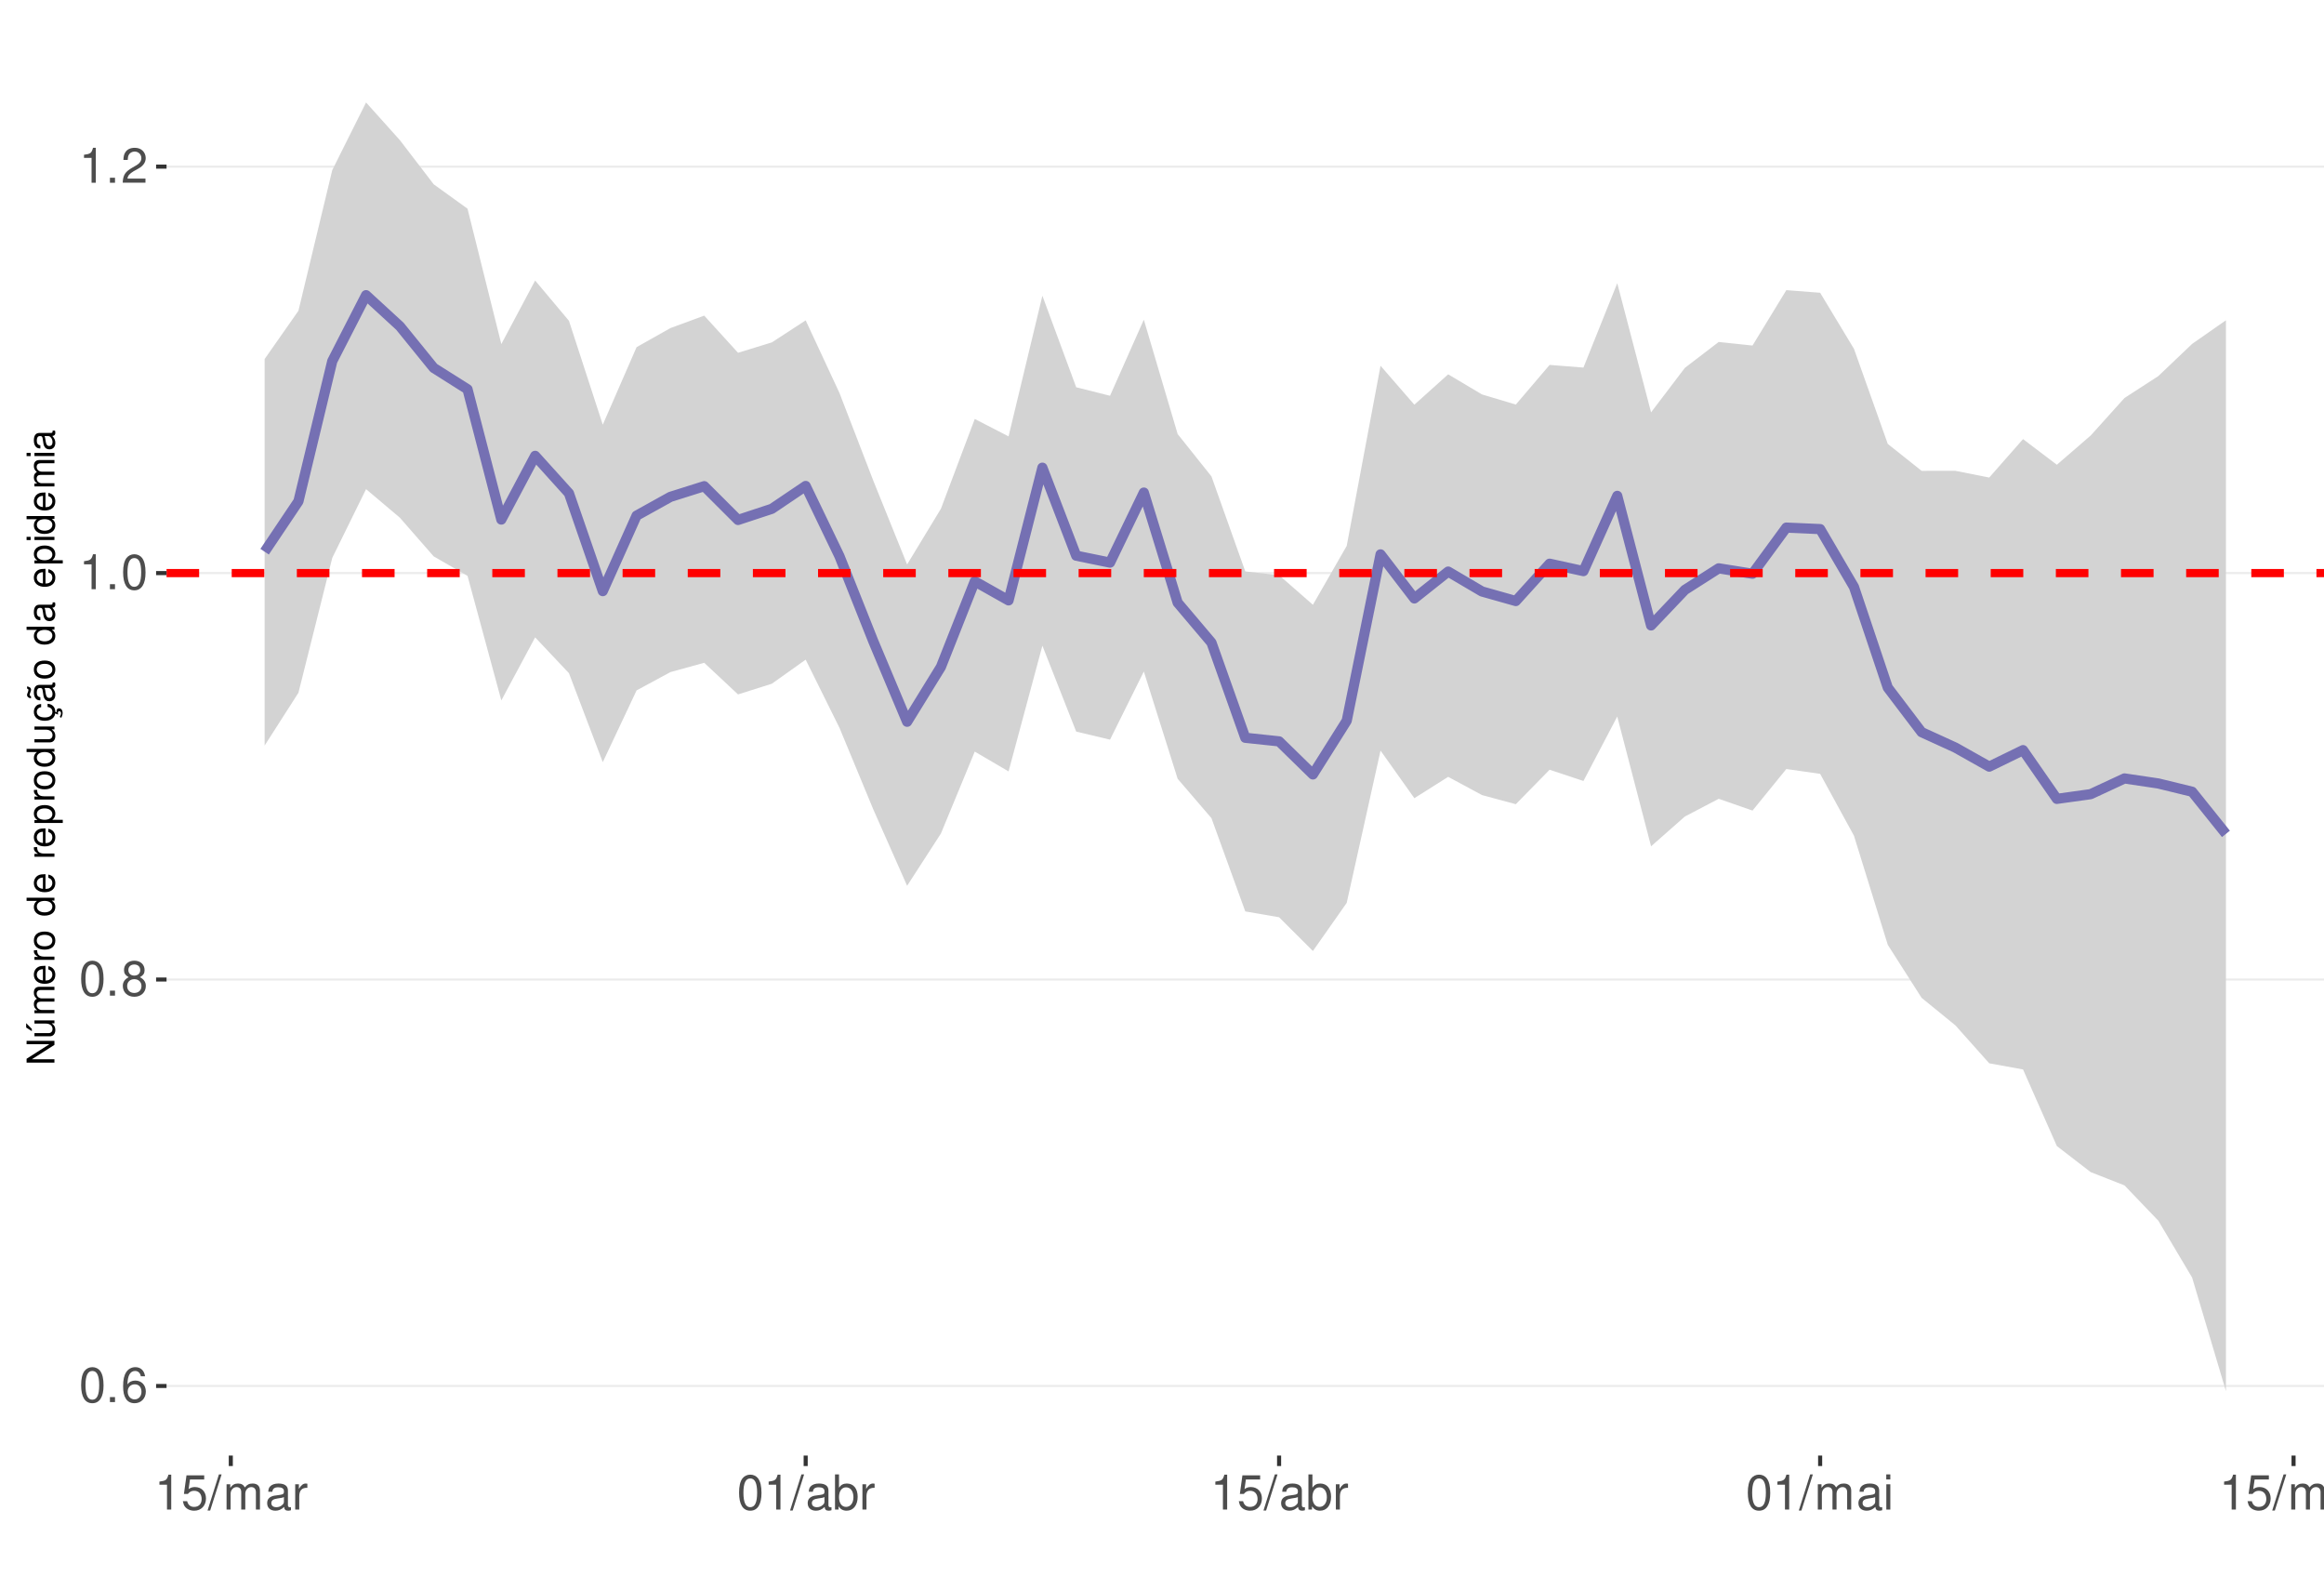
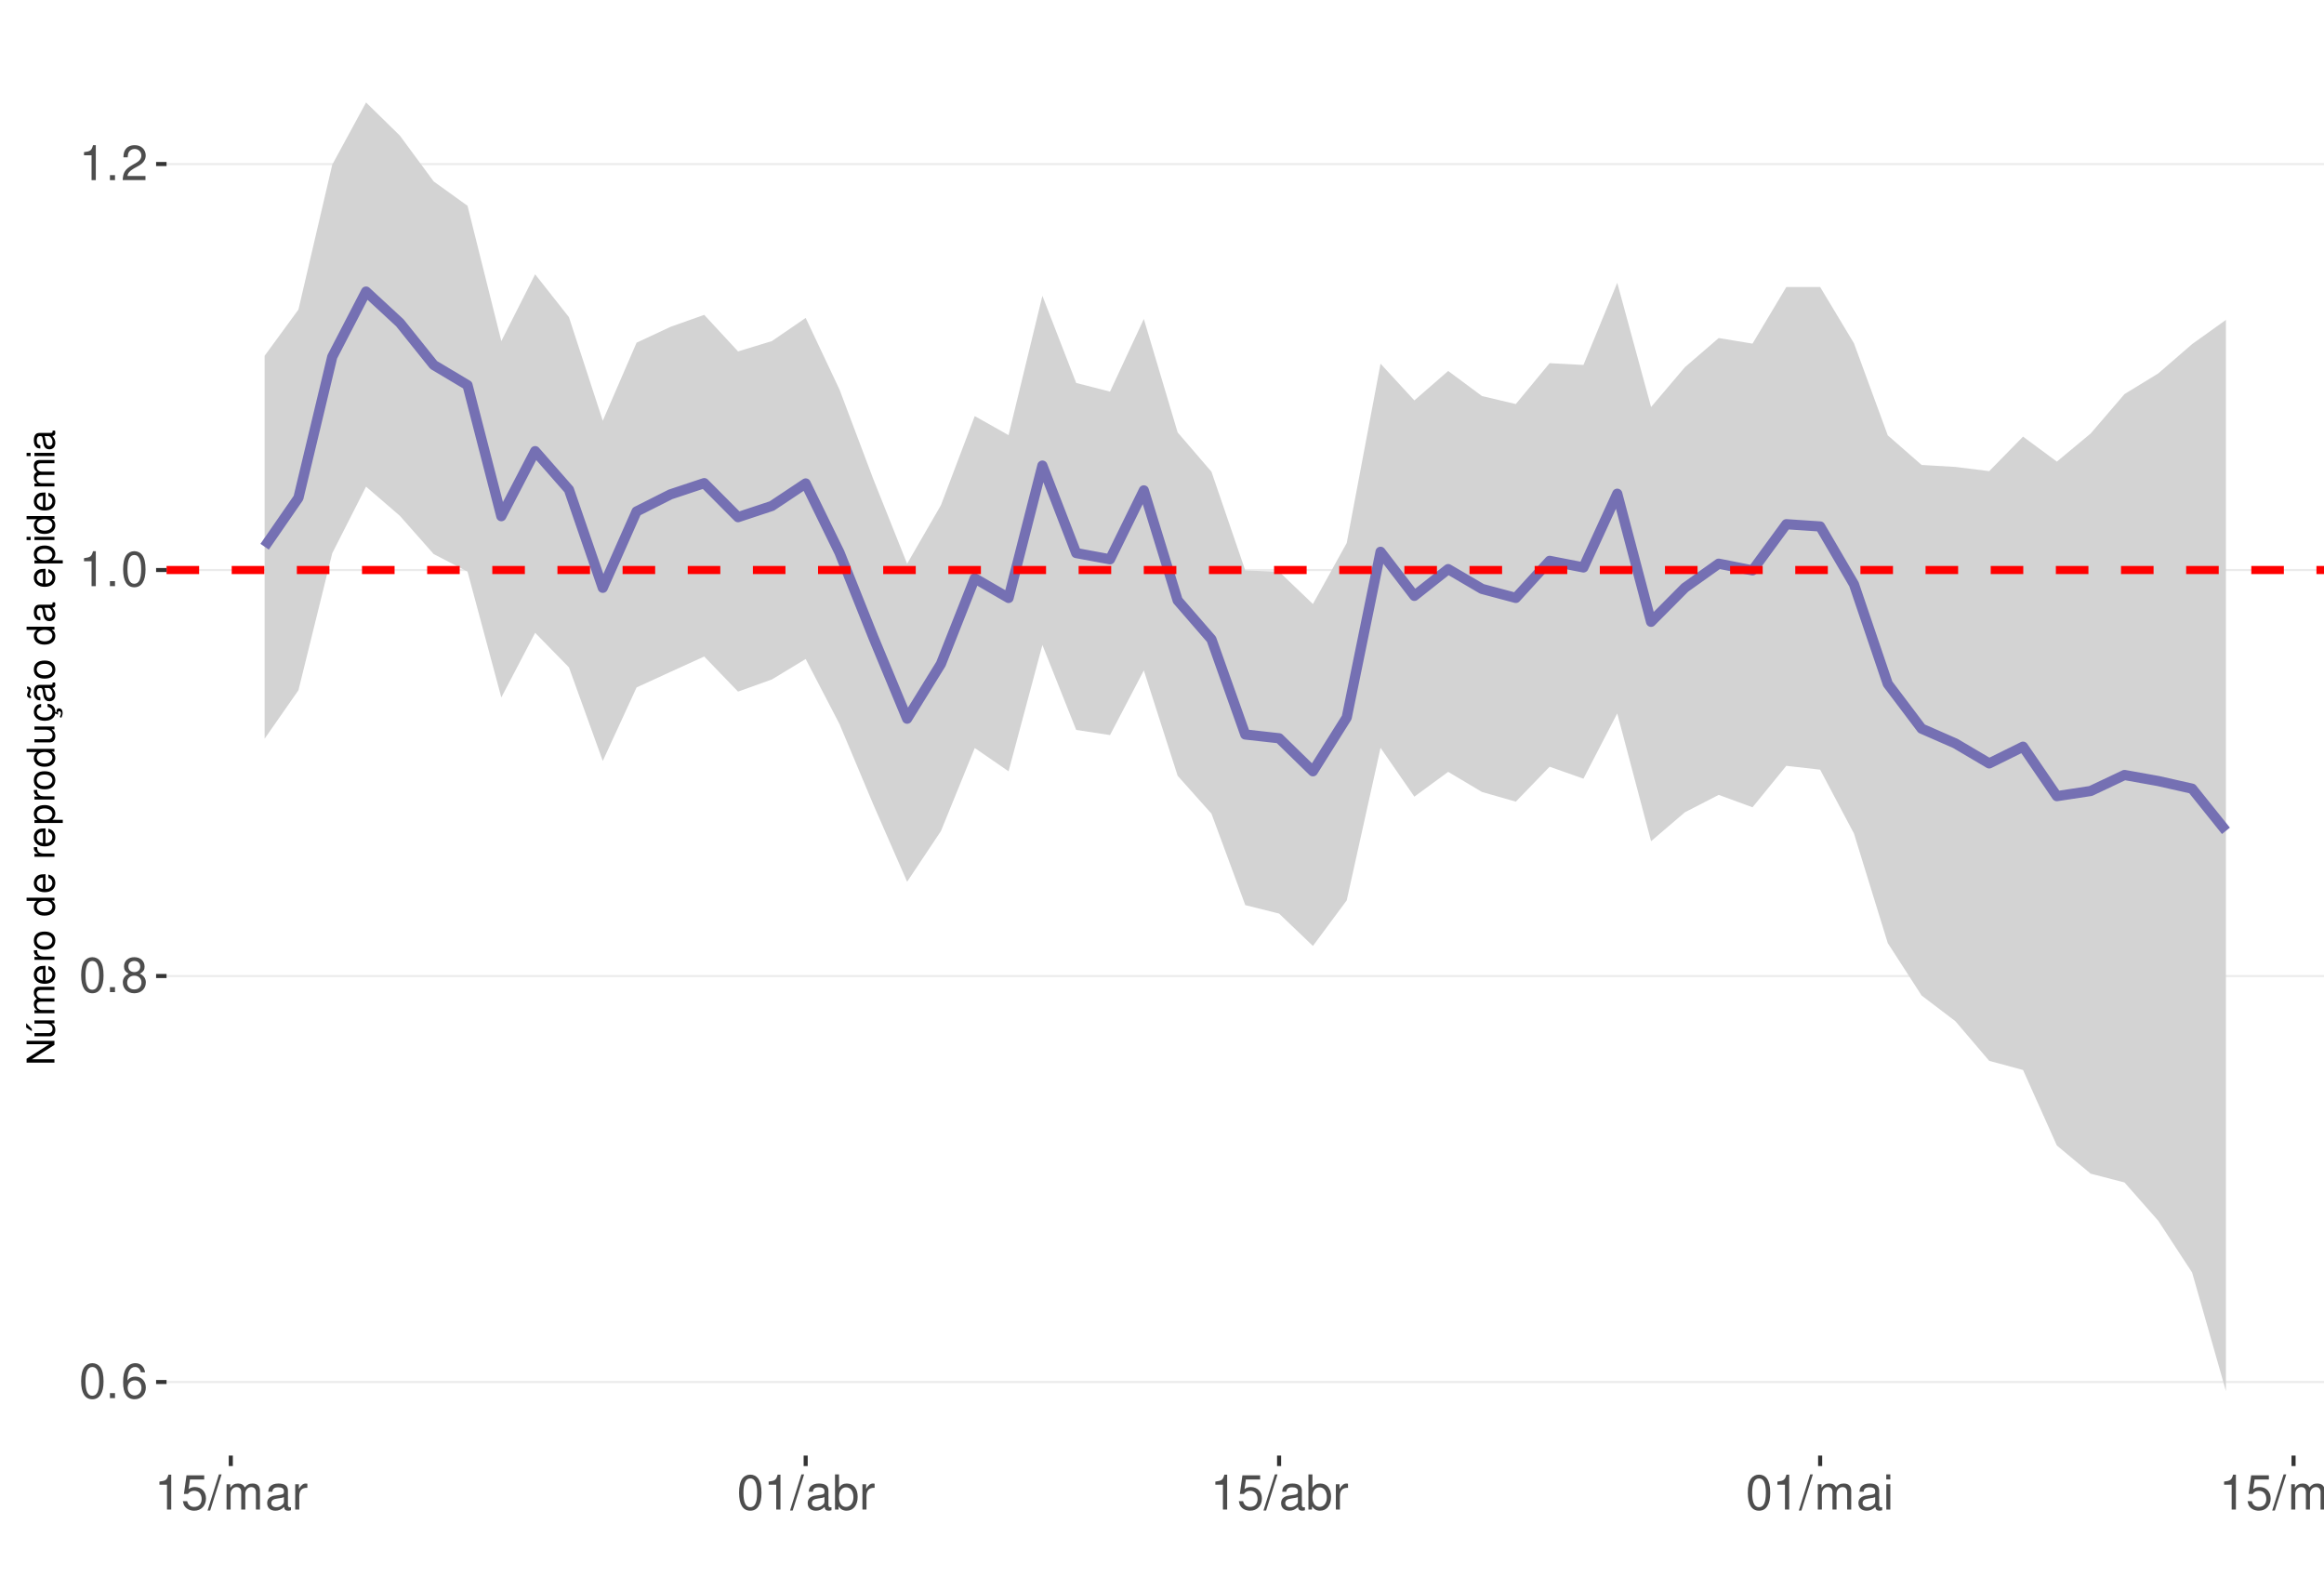
<svg xmlns="http://www.w3.org/2000/svg" xmlns:xlink="http://www.w3.org/1999/xlink" width="609pt" height="413pt" viewBox="0 0 609 413" version="1.1">
  <defs>
    <g>
      <symbol overflow="visible" id="glyph0-0">
        <path style="stroke:none;" d="" />
      </symbol>
      <symbol overflow="visible" id="glyph0-1">
        <path style="stroke:none;" d="M 3.484 -9.156 C 2.641 -9.156 1.891 -8.766 1.422 -8.156 C 0.828 -7.344 0.547 -6.125 0.547 -4.422 C 0.547 -1.344 1.562 0.297 3.484 0.297 C 5.375 0.297 6.422 -1.344 6.422 -4.359 C 6.422 -6.125 6.141 -7.312 5.547 -8.156 C 5.078 -8.781 4.328 -9.156 3.484 -9.156 Z M 3.484 -8.156 C 4.688 -8.156 5.281 -6.938 5.281 -4.453 C 5.281 -1.844 4.703 -0.625 3.453 -0.625 C 2.281 -0.625 1.688 -1.891 1.688 -4.422 C 1.688 -6.938 2.281 -8.156 3.484 -8.156 Z M 3.484 -8.156 " />
      </symbol>
      <symbol overflow="visible" id="glyph0-2">
        <path style="stroke:none;" d="M 2.422 -1.312 L 1.094 -1.312 L 1.094 0 L 2.422 0 Z M 2.422 -1.312 " />
      </symbol>
      <symbol overflow="visible" id="glyph0-3">
        <path style="stroke:none;" d="M 6.297 -6.766 C 6.094 -8.266 5.125 -9.156 3.766 -9.156 C 2.766 -9.156 1.891 -8.672 1.359 -7.844 C 0.781 -6.953 0.547 -5.828 0.547 -4.172 C 0.547 -2.625 0.766 -1.656 1.297 -0.844 C 1.781 -0.094 2.562 0.297 3.562 0.297 C 5.266 0.297 6.5 -0.984 6.5 -2.766 C 6.5 -4.453 5.359 -5.641 3.75 -5.641 C 2.859 -5.641 2.172 -5.312 1.688 -4.641 C 1.703 -6.906 2.406 -8.156 3.688 -8.156 C 4.469 -8.156 5.016 -7.656 5.188 -6.766 Z M 3.609 -4.656 C 4.688 -4.656 5.359 -3.891 5.359 -2.688 C 5.359 -1.531 4.594 -0.703 3.562 -0.703 C 2.531 -0.703 1.75 -1.562 1.75 -2.734 C 1.75 -3.875 2.5 -4.656 3.609 -4.656 Z M 3.609 -4.656 " />
      </symbol>
      <symbol overflow="visible" id="glyph0-4">
        <path style="stroke:none;" d="M 4.953 -4.828 C 5.891 -5.391 6.172 -5.844 6.172 -6.703 C 6.172 -8.156 5.078 -9.156 3.484 -9.156 C 1.891 -9.156 0.781 -8.156 0.781 -6.719 C 0.781 -5.844 1.078 -5.406 2 -4.828 C 0.969 -4.297 0.469 -3.562 0.469 -2.547 C 0.469 -0.875 1.703 0.297 3.484 0.297 C 5.25 0.297 6.5 -0.875 6.5 -2.547 C 6.5 -3.562 5.984 -4.297 4.953 -4.828 Z M 3.484 -8.156 C 4.422 -8.156 5.031 -7.594 5.031 -6.688 C 5.031 -5.828 4.422 -5.25 3.484 -5.25 C 2.531 -5.25 1.922 -5.828 1.922 -6.703 C 1.922 -7.594 2.531 -8.156 3.484 -8.156 Z M 3.484 -4.312 C 4.594 -4.312 5.359 -3.578 5.359 -2.516 C 5.359 -1.422 4.609 -0.703 3.453 -0.703 C 2.359 -0.703 1.609 -1.438 1.609 -2.5 C 1.609 -3.594 2.359 -4.312 3.484 -4.312 Z M 3.484 -4.312 " />
      </symbol>
      <symbol overflow="visible" id="glyph0-5">
        <path style="stroke:none;" d="M 3.281 -6.516 L 3.281 0 L 4.391 0 L 4.391 -9.156 L 3.656 -9.156 C 3.266 -7.75 3.016 -7.562 1.297 -7.328 L 1.297 -6.516 Z M 3.281 -6.516 " />
      </symbol>
      <symbol overflow="visible" id="glyph0-6">
        <path style="stroke:none;" d="M 6.406 -1.094 L 1.688 -1.094 C 1.797 -1.859 2.203 -2.344 3.297 -3.016 L 4.562 -3.719 C 5.828 -4.422 6.469 -5.359 6.469 -6.484 C 6.469 -7.234 6.156 -7.953 5.625 -8.438 C 5.094 -8.922 4.438 -9.156 3.594 -9.156 C 2.453 -9.156 1.609 -8.75 1.109 -7.953 C 0.797 -7.484 0.656 -6.906 0.625 -5.984 L 1.75 -5.984 C 1.781 -6.609 1.859 -6.969 2.016 -7.281 C 2.297 -7.828 2.891 -8.172 3.562 -8.172 C 4.562 -8.172 5.328 -7.438 5.328 -6.453 C 5.328 -5.719 4.906 -5.094 4.109 -4.625 L 2.953 -3.953 C 1.078 -2.875 0.531 -2.016 0.438 -0.016 L 6.406 -0.016 Z M 6.406 -1.094 " />
      </symbol>
      <symbol overflow="visible" id="glyph0-7">
        <path style="stroke:none;" d="M 6.031 -8.969 L 1.391 -8.969 L 0.719 -4.094 L 1.75 -4.094 C 2.266 -4.703 2.703 -4.922 3.406 -4.922 C 4.609 -4.922 5.359 -4.094 5.359 -2.766 C 5.359 -1.484 4.609 -0.703 3.391 -0.703 C 2.422 -0.703 1.828 -1.188 1.562 -2.203 L 0.438 -2.203 C 0.594 -1.469 0.719 -1.109 0.984 -0.781 C 1.5 -0.094 2.406 0.297 3.422 0.297 C 5.234 0.297 6.5 -1.031 6.5 -2.922 C 6.5 -4.703 5.312 -5.906 3.594 -5.906 C 2.969 -5.906 2.453 -5.75 1.938 -5.359 L 2.297 -7.875 L 6.031 -7.875 Z M 6.031 -8.969 " />
      </symbol>
      <symbol overflow="visible" id="glyph0-8">
        <path style="stroke:none;" d="M 2.891 -9.219 L -0.094 0.25 L 0.594 0.25 L 3.594 -9.219 Z M 2.891 -9.219 " />
      </symbol>
      <symbol overflow="visible" id="glyph0-9">
        <path style="stroke:none;" d="M 0.891 -6.625 L 0.891 0 L 1.953 0 L 1.953 -4.156 C 1.953 -5.125 2.641 -5.891 3.5 -5.891 C 4.297 -5.891 4.734 -5.422 4.734 -4.562 L 4.734 0 L 5.797 0 L 5.797 -4.156 C 5.797 -5.125 6.5 -5.891 7.359 -5.891 C 8.125 -5.891 8.578 -5.406 8.578 -4.562 L 8.578 0 L 9.641 0 L 9.641 -4.969 C 9.641 -6.156 8.953 -6.828 7.719 -6.828 C 6.828 -6.828 6.297 -6.562 5.688 -5.812 C 5.297 -6.516 4.766 -6.828 3.891 -6.828 C 3.016 -6.828 2.422 -6.5 1.859 -5.688 L 1.859 -6.625 Z M 0.891 -6.625 " />
      </symbol>
      <symbol overflow="visible" id="glyph0-10">
        <path style="stroke:none;" d="M 6.766 -0.625 C 6.656 -0.594 6.609 -0.594 6.547 -0.594 C 6.172 -0.594 5.969 -0.781 5.969 -1.109 L 5.969 -5.016 C 5.969 -6.188 5.109 -6.828 3.484 -6.828 C 2.5 -6.828 1.734 -6.547 1.281 -6.047 C 0.969 -5.703 0.844 -5.328 0.828 -4.672 L 1.891 -4.672 C 1.969 -5.484 2.453 -5.844 3.438 -5.844 C 4.406 -5.844 4.922 -5.5 4.922 -4.859 L 4.922 -4.578 C 4.906 -4.125 4.688 -3.969 3.828 -3.844 C 2.328 -3.656 2.094 -3.609 1.703 -3.438 C 0.922 -3.109 0.531 -2.531 0.531 -1.672 C 0.531 -0.469 1.359 0.297 2.703 0.297 C 3.547 0.297 4.219 0 4.969 -0.688 C 5.031 0 5.359 0.297 6.047 0.297 C 6.281 0.297 6.422 0.266 6.766 0.172 Z M 4.922 -2.094 C 4.922 -1.734 4.828 -1.516 4.5 -1.234 C 4.078 -0.828 3.562 -0.625 2.938 -0.625 C 2.109 -0.625 1.625 -1.031 1.625 -1.703 C 1.625 -2.391 2.094 -2.75 3.234 -2.906 C 4.359 -3.062 4.562 -3.109 4.922 -3.281 Z M 4.922 -2.094 " />
      </symbol>
      <symbol overflow="visible" id="glyph0-11">
        <path style="stroke:none;" d="M 0.875 -6.625 L 0.875 0 L 1.938 0 L 1.938 -3.438 C 1.953 -5.031 2.609 -5.75 4.062 -5.703 L 4.062 -6.781 C 3.891 -6.812 3.781 -6.828 3.656 -6.828 C 2.969 -6.828 2.453 -6.422 1.844 -5.422 L 1.844 -6.625 Z M 0.875 -6.625 " />
      </symbol>
      <symbol overflow="visible" id="glyph0-12">
        <path style="stroke:none;" d="M 0.688 -9.219 L 0.688 0 L 1.625 0 L 1.625 -0.844 C 2.141 -0.078 2.812 0.297 3.734 0.297 C 5.484 0.297 6.625 -1.141 6.625 -3.344 C 6.625 -5.5 5.547 -6.828 3.781 -6.828 C 2.875 -6.828 2.234 -6.484 1.734 -5.734 L 1.734 -9.219 Z M 3.578 -5.828 C 4.766 -5.828 5.516 -4.812 5.516 -3.234 C 5.516 -1.719 4.734 -0.703 3.578 -0.703 C 2.453 -0.703 1.734 -1.703 1.734 -3.266 C 1.734 -4.828 2.453 -5.828 3.578 -5.828 Z M 3.578 -5.828 " />
      </symbol>
      <symbol overflow="visible" id="glyph0-13">
        <path style="stroke:none;" d="M 1.891 -6.625 L 0.844 -6.625 L 0.844 0 L 1.891 0 Z M 1.891 -9.219 L 0.828 -9.219 L 0.828 -7.891 L 1.891 -7.891 Z M 1.891 -9.219 " />
      </symbol>
      <symbol overflow="visible" id="glyph1-0">
        <path style="stroke:none;" d="" />
      </symbol>
      <symbol overflow="visible" id="glyph1-1">
        <path style="stroke:none;" d="M -7.297 -6.453 L -7.297 -5.578 L -1.328 -5.578 L -7.297 -1.766 L -7.297 -0.766 L 0 -0.766 L 0 -1.641 L -5.906 -1.641 L 0 -5.406 L 0 -6.453 Z M -7.297 -6.453 " />
      </symbol>
      <symbol overflow="visible" id="glyph1-2">
        <path style="stroke:none;" d="M 0 -4.812 L -5.234 -4.812 L -5.234 -3.984 L -2.266 -3.984 C -1.203 -3.984 -0.5 -3.438 -0.5 -2.562 C -0.5 -1.906 -0.906 -1.484 -1.531 -1.484 L -5.234 -1.484 L -5.234 -0.656 L -1.203 -0.656 C -0.328 -0.656 0.234 -1.297 0.234 -2.312 C 0.234 -3.094 -0.047 -3.578 -0.734 -4.062 L 0 -4.062 Z M -7.406 -2.953 L -5.922 -2 L -5.922 -2.594 L -7.406 -4.094 Z M -7.406 -2.953 " />
      </symbol>
      <symbol overflow="visible" id="glyph1-3">
        <path style="stroke:none;" d="M -5.234 -0.703 L 0 -0.703 L 0 -1.547 L -3.297 -1.547 C -4.047 -1.547 -4.656 -2.094 -4.656 -2.766 C -4.656 -3.391 -4.281 -3.734 -3.609 -3.734 L 0 -3.734 L 0 -4.578 L -3.297 -4.578 C -4.047 -4.578 -4.656 -5.125 -4.656 -5.812 C -4.656 -6.422 -4.266 -6.781 -3.609 -6.781 L 0 -6.781 L 0 -7.625 L -3.938 -7.625 C -4.875 -7.625 -5.391 -7.078 -5.391 -6.094 C -5.391 -5.406 -5.188 -4.984 -4.594 -4.484 C -5.156 -4.188 -5.391 -3.766 -5.391 -3.078 C -5.391 -2.375 -5.125 -1.906 -4.5 -1.469 L -5.234 -1.469 Z M -5.234 -0.703 " />
      </symbol>
      <symbol overflow="visible" id="glyph1-4">
        <path style="stroke:none;" d="M -2.344 -5.125 C -3.141 -5.125 -3.625 -5.062 -4.016 -4.922 C -4.875 -4.578 -5.391 -3.781 -5.391 -2.797 C -5.391 -1.344 -4.281 -0.406 -2.547 -0.406 C -0.812 -0.406 0.234 -1.297 0.234 -2.781 C 0.234 -3.984 -0.453 -4.812 -1.594 -5.016 L -1.594 -4.188 C -0.906 -3.953 -0.547 -3.484 -0.547 -2.812 C -0.547 -2.281 -0.781 -1.828 -1.219 -1.547 C -1.516 -1.344 -1.812 -1.281 -2.344 -1.266 Z M -3.016 -1.297 C -3.984 -1.359 -4.625 -1.953 -4.625 -2.797 C -4.625 -3.641 -3.953 -4.234 -3.016 -4.234 Z M -3.016 -1.297 " />
      </symbol>
      <symbol overflow="visible" id="glyph1-5">
        <path style="stroke:none;" d="M -5.234 -0.688 L 0 -0.688 L 0 -1.531 L -2.719 -1.531 C -3.984 -1.547 -4.547 -2.062 -4.516 -3.203 L -5.359 -3.203 C -5.375 -3.062 -5.391 -2.984 -5.391 -2.891 C -5.391 -2.344 -5.062 -1.938 -4.297 -1.453 L -5.234 -1.453 Z M -5.234 -0.688 " />
      </symbol>
      <symbol overflow="visible" id="glyph1-6">
        <path style="stroke:none;" d="M -5.391 -2.719 C -5.391 -1.234 -4.344 -0.359 -2.578 -0.359 C -0.812 -0.359 0.234 -1.234 0.234 -2.734 C 0.234 -4.203 -0.812 -5.094 -2.547 -5.094 C -4.359 -5.094 -5.391 -4.234 -5.391 -2.719 Z M -4.625 -2.734 C -4.625 -3.672 -3.844 -4.234 -2.547 -4.234 C -1.312 -4.234 -0.547 -3.656 -0.547 -2.734 C -0.547 -1.797 -1.312 -1.234 -2.578 -1.234 C -3.844 -1.234 -4.625 -1.797 -4.625 -2.734 Z M -4.625 -2.734 " />
      </symbol>
      <symbol overflow="visible" id="glyph1-7">
        <path style="stroke:none;" d="" />
      </symbol>
      <symbol overflow="visible" id="glyph1-8">
        <path style="stroke:none;" d="M -7.297 -4.953 L -7.297 -4.125 L -4.578 -4.125 C -5.109 -3.766 -5.391 -3.203 -5.391 -2.516 C -5.391 -1.156 -4.297 -0.266 -2.625 -0.266 C -0.859 -0.266 0.234 -1.125 0.234 -2.547 C 0.234 -3.266 -0.047 -3.766 -0.688 -4.203 L 0 -4.203 L 0 -4.953 Z M -4.609 -2.656 C -4.609 -3.547 -3.812 -4.125 -2.562 -4.125 C -1.344 -4.125 -0.547 -3.547 -0.547 -2.656 C -0.547 -1.734 -1.359 -1.125 -2.578 -1.125 C -3.797 -1.125 -4.609 -1.734 -4.609 -2.656 Z M -4.609 -2.656 " />
      </symbol>
      <symbol overflow="visible" id="glyph1-9">
        <path style="stroke:none;" d="M 2.188 -0.547 L 2.188 -1.375 L -0.547 -1.375 C -0.016 -1.812 0.234 -2.312 0.234 -2.984 C 0.234 -4.344 -0.859 -5.234 -2.531 -5.234 C -4.297 -5.234 -5.391 -4.375 -5.391 -2.984 C -5.391 -2.266 -5.062 -1.703 -4.453 -1.312 L -5.234 -1.312 L -5.234 -0.547 Z M -4.609 -2.844 C -4.609 -3.766 -3.797 -4.359 -2.547 -4.359 C -1.359 -4.359 -0.547 -3.75 -0.547 -2.844 C -0.547 -1.953 -1.344 -1.375 -2.578 -1.375 C -3.812 -1.375 -4.609 -1.953 -4.609 -2.844 Z M -4.609 -2.844 " />
      </symbol>
      <symbol overflow="visible" id="glyph1-10">
        <path style="stroke:none;" d="M 0 -4.812 L -5.234 -4.812 L -5.234 -3.984 L -2.266 -3.984 C -1.203 -3.984 -0.5 -3.438 -0.5 -2.562 C -0.5 -1.906 -0.906 -1.484 -1.531 -1.484 L -5.234 -1.484 L -5.234 -0.656 L -1.203 -0.656 C -0.328 -0.656 0.234 -1.297 0.234 -2.312 C 0.234 -3.094 -0.047 -3.578 -0.734 -4.062 L 0 -4.062 Z M 0 -4.812 " />
      </symbol>
      <symbol overflow="visible" id="glyph1-11">
        <path style="stroke:none;" d="M 0.234 -2.641 C 0.234 -3.875 -0.547 -4.703 -1.797 -4.766 L -1.797 -3.938 C -0.953 -3.797 -0.531 -3.359 -0.531 -2.656 C -0.531 -1.734 -1.281 -1.188 -2.516 -1.188 C -3.844 -1.188 -4.625 -1.719 -4.625 -2.625 C -4.625 -3.328 -4.203 -3.766 -3.484 -3.875 L -3.484 -4.703 C -3.984 -4.672 -4.312 -4.562 -4.609 -4.359 C -5.094 -4 -5.391 -3.375 -5.391 -2.641 C -5.391 -1.219 -4.266 -0.312 -2.531 -0.312 C -1.469 -0.312 -0.625 -0.672 -0.156 -1.312 C 0.047 -1.594 0.125 -1.812 0.203 -2.25 L 0.922 -1.938 L 0.984 -2.062 C 0.938 -2.188 0.906 -2.25 0.906 -2.375 C 0.906 -2.656 1.047 -2.828 1.281 -2.828 C 1.547 -2.828 1.734 -2.594 1.734 -2.297 C 1.734 -2.031 1.672 -1.844 1.438 -1.406 L 1.406 -1.312 L 1.812 -1.094 C 2.078 -1.75 2.141 -1.953 2.141 -2.344 C 2.141 -3.109 1.781 -3.578 1.203 -3.578 C 0.781 -3.578 0.547 -3.297 0.547 -2.797 C 0.547 -2.703 0.547 -2.641 0.562 -2.516 Z M 0.234 -2.641 " />
      </symbol>
      <symbol overflow="visible" id="glyph1-12">
        <path style="stroke:none;" d="M -0.484 -5.344 C -0.469 -5.266 -0.469 -5.219 -0.469 -5.172 C -0.469 -4.875 -0.625 -4.719 -0.875 -4.719 L -3.953 -4.719 C -4.891 -4.719 -5.391 -4.047 -5.391 -2.75 C -5.391 -1.984 -5.172 -1.375 -4.781 -1.016 C -4.516 -0.766 -4.203 -0.672 -3.688 -0.656 L -3.688 -1.484 C -4.328 -1.562 -4.625 -1.938 -4.625 -2.719 C -4.625 -3.484 -4.344 -3.891 -3.844 -3.891 L -3.625 -3.891 C -3.266 -3.875 -3.125 -3.703 -3.047 -3.016 C -2.891 -1.844 -2.844 -1.656 -2.719 -1.344 C -2.453 -0.734 -2 -0.422 -1.312 -0.422 C -0.375 -0.422 0.234 -1.078 0.234 -2.141 C 0.234 -2.797 0 -3.328 -0.547 -3.922 C 0 -3.984 0.234 -4.234 0.234 -4.781 C 0.234 -4.953 0.203 -5.062 0.141 -5.344 Z M -1.656 -3.891 C -1.375 -3.891 -1.203 -3.812 -0.969 -3.562 C -0.656 -3.219 -0.5 -2.812 -0.5 -2.312 C -0.5 -1.672 -0.812 -1.297 -1.344 -1.297 C -1.891 -1.297 -2.172 -1.656 -2.297 -2.547 C -2.422 -3.438 -2.453 -3.609 -2.594 -3.891 Z M -7.172 -3.75 C -6.922 -3.672 -6.812 -3.547 -6.812 -3.375 C -6.812 -3.25 -6.875 -2.984 -6.984 -2.734 C -7.156 -2.312 -7.172 -2.25 -7.172 -2.047 C -7.172 -1.594 -6.797 -1.297 -6.141 -1.188 L -6.141 -1.766 C -6.375 -1.812 -6.5 -1.938 -6.5 -2.094 C -6.5 -2.203 -6.469 -2.344 -6.375 -2.578 C -6.156 -3.156 -6.125 -3.234 -6.125 -3.438 C -6.125 -3.922 -6.484 -4.219 -7.172 -4.312 Z M -7.172 -3.75 " />
      </symbol>
      <symbol overflow="visible" id="glyph1-13">
        <path style="stroke:none;" d="M -0.484 -5.344 C -0.469 -5.266 -0.469 -5.219 -0.469 -5.172 C -0.469 -4.875 -0.625 -4.719 -0.875 -4.719 L -3.953 -4.719 C -4.891 -4.719 -5.391 -4.047 -5.391 -2.75 C -5.391 -1.984 -5.172 -1.375 -4.781 -1.016 C -4.516 -0.766 -4.203 -0.672 -3.688 -0.656 L -3.688 -1.484 C -4.328 -1.562 -4.625 -1.938 -4.625 -2.719 C -4.625 -3.484 -4.344 -3.891 -3.844 -3.891 L -3.625 -3.891 C -3.266 -3.875 -3.125 -3.703 -3.047 -3.016 C -2.891 -1.844 -2.844 -1.656 -2.719 -1.344 C -2.453 -0.734 -2 -0.422 -1.312 -0.422 C -0.375 -0.422 0.234 -1.078 0.234 -2.141 C 0.234 -2.797 0 -3.328 -0.547 -3.922 C 0 -3.984 0.234 -4.234 0.234 -4.781 C 0.234 -4.953 0.203 -5.062 0.141 -5.344 Z M -1.656 -3.891 C -1.375 -3.891 -1.203 -3.812 -0.969 -3.562 C -0.656 -3.219 -0.5 -2.812 -0.5 -2.312 C -0.5 -1.672 -0.812 -1.297 -1.344 -1.297 C -1.891 -1.297 -2.172 -1.656 -2.297 -2.547 C -2.422 -3.438 -2.453 -3.609 -2.594 -3.891 Z M -1.656 -3.891 " />
      </symbol>
      <symbol overflow="visible" id="glyph1-14">
        <path style="stroke:none;" d="M -5.234 -1.5 L -5.234 -0.672 L 0 -0.672 L 0 -1.5 Z M -7.297 -1.5 L -7.297 -0.656 L -6.234 -0.656 L -6.234 -1.5 Z M -7.297 -1.5 " />
      </symbol>
    </g>
    <clipPath id="clip1">
      <path d="M 43.645 9.961 L 609 9.961 L 609 381.328 L 43.645 381.328 Z M 43.645 9.961 " />
    </clipPath>
    <clipPath id="clip2">
-       <path d="M 43.645 362 L 609 362 L 609 364 L 43.645 364 Z M 43.645 362 " />
+       <path d="M 43.645 361 L 609 361 L 609 363 L 43.645 363 Z M 43.645 361 " />
    </clipPath>
    <clipPath id="clip3">
-       <path d="M 43.645 256 L 609 256 L 609 257 L 43.645 257 Z M 43.645 256 " />
+       <path d="M 43.645 255 L 609 255 L 609 256 L 43.645 256 Z M 43.645 255 " />
    </clipPath>
    <clipPath id="clip4">
-       <path d="M 43.645 149 L 609 149 L 609 151 L 43.645 151 Z M 43.645 149 " />
+       <path d="M 43.645 149 L 609 149 L 609 150 L 43.645 150 Z M 43.645 149 " />
    </clipPath>
    <clipPath id="clip5">
-       <path d="M 43.645 43 L 609 43 L 609 44 L 43.645 44 Z M 43.645 43 " />
+       <path d="M 43.645 42 L 609 42 L 609 44 L 43.645 44 Z M 43.645 42 " />
    </clipPath>
    <clipPath id="clip6">
-       <path d="M 43.645 149 L 609 149 L 609 152 L 43.645 152 Z M 43.645 149 " />
+       <path d="M 43.645 148 L 609 148 L 609 151 L 43.645 151 Z M 43.645 148 " />
    </clipPath>
  </defs>
  <g id="surface167">
    <rect x="0" y="0" width="609" height="413" style="fill:rgb(100%,100%,100%);fill-opacity:1;stroke:none;" />
    <rect x="0" y="0" width="609" height="413" style="fill:rgb(100%,100%,100%);fill-opacity:1;stroke:none;" />
    <path style="fill:none;stroke-width:1.067;stroke-linecap:round;stroke-linejoin:round;stroke:rgb(100%,100%,100%);stroke-opacity:1;stroke-miterlimit:10;" d="M 0 413 L 609 413 L 609 0 L 0 0 Z M 0 413 " />
    <g clip-path="url(#clip1)" clip-rule="nonzero">
      <path style=" stroke:none;fill-rule:nonzero;fill:rgb(100%,100%,100%);fill-opacity:1;" d="M 43.645 381.328 L 609 381.328 L 609 9.961 L 43.645 9.961 Z M 43.645 381.328 " />
    </g>
    <g clip-path="url(#clip2)" clip-rule="nonzero">
-       <path style="fill:none;stroke-width:0.533;stroke-linecap:butt;stroke-linejoin:round;stroke:rgb(92.157%,92.157%,92.157%);stroke-opacity:1;stroke-miterlimit:10;" d="M 43.645 363.102 L 609 363.102 " />
+       <path style="fill:none;stroke-width:0.533;stroke-linecap:butt;stroke-linejoin:round;stroke:rgb(92.157%,92.157%,92.157%);stroke-opacity:1;stroke-miterlimit:10;" d="M 43.645 362.062 L 609 362.062 " />
    </g>
    <g clip-path="url(#clip3)" clip-rule="nonzero">
-       <path style="fill:none;stroke-width:0.533;stroke-linecap:butt;stroke-linejoin:round;stroke:rgb(92.157%,92.157%,92.157%);stroke-opacity:1;stroke-miterlimit:10;" d="M 43.645 256.617 L 609 256.617 " />
+       <path style="fill:none;stroke-width:0.533;stroke-linecap:butt;stroke-linejoin:round;stroke:rgb(92.157%,92.157%,92.157%);stroke-opacity:1;stroke-miterlimit:10;" d="M 43.645 255.699 L 609 255.699 " />
    </g>
    <g clip-path="url(#clip4)" clip-rule="nonzero">
-       <path style="fill:none;stroke-width:0.533;stroke-linecap:butt;stroke-linejoin:round;stroke:rgb(92.157%,92.157%,92.157%);stroke-opacity:1;stroke-miterlimit:10;" d="M 43.645 150.137 L 609 150.137 " />
+       <path style="fill:none;stroke-width:0.533;stroke-linecap:butt;stroke-linejoin:round;stroke:rgb(92.157%,92.157%,92.157%);stroke-opacity:1;stroke-miterlimit:10;" d="M 43.645 149.336 L 609 149.336 " />
    </g>
    <g clip-path="url(#clip5)" clip-rule="nonzero">
-       <path style="fill:none;stroke-width:0.533;stroke-linecap:butt;stroke-linejoin:round;stroke:rgb(92.157%,92.157%,92.157%);stroke-opacity:1;stroke-miterlimit:10;" d="M 43.645 43.656 L 609 43.656 " />
-     </g>
-     <path style=" stroke:none;fill-rule:nonzero;fill:rgb(82.745%,82.745%,82.745%);fill-opacity:1;" d="M 69.344 94.066 L 78.203 81.418 L 87.066 44.574 L 95.926 26.844 L 104.789 36.719 L 113.648 48.281 L 122.512 54.676 L 131.371 90.145 L 140.234 73.492 L 149.094 84.043 L 157.957 111.262 L 166.816 90.949 L 175.68 85.953 L 184.539 82.688 L 193.402 92.422 L 202.262 89.703 L 211.125 83.926 L 219.984 102.961 L 228.848 125.93 L 237.707 147.879 L 246.57 133.27 L 255.434 109.766 L 264.293 114.324 L 273.156 77.477 L 282.016 101.453 L 290.879 103.684 L 299.738 83.758 L 308.602 113.715 L 317.461 124.816 L 326.324 149.703 L 335.184 150.695 L 344.047 158.441 L 352.906 143.012 L 361.77 95.828 L 370.629 106.023 L 379.492 98.066 L 388.352 103.336 L 397.215 105.992 L 406.074 95.602 L 414.938 96.297 L 423.797 74.191 L 432.66 108.027 L 441.52 96.371 L 450.383 89.59 L 459.242 90.527 L 468.105 76.012 L 476.965 76.699 L 485.828 91.383 L 494.688 116.297 L 503.551 123.352 L 512.41 123.344 L 521.273 125.109 L 530.133 115.043 L 538.996 121.758 L 547.855 114.102 L 556.719 104.266 L 565.578 98.531 L 574.441 90.094 L 583.301 83.906 L 583.301 364.449 L 574.441 334.699 L 565.578 319.793 L 556.719 310.551 L 547.855 307.07 L 538.996 300.242 L 530.133 280.176 L 521.273 278.566 L 512.41 268.629 L 503.551 261.414 L 494.688 247.523 L 485.828 218.949 L 476.965 202.734 L 468.105 201.465 L 459.242 212.355 L 450.383 209.27 L 441.52 213.91 L 432.66 221.715 L 423.797 187.719 L 414.938 204.605 L 406.074 201.652 L 397.215 210.688 L 388.352 208.293 L 379.492 203.516 L 370.629 209.113 L 361.77 196.645 L 352.906 236.531 L 344.047 249.141 L 335.184 240.305 L 326.324 238.777 L 317.461 214.344 L 308.602 204.031 L 299.738 175.926 L 290.879 193.777 L 282.016 191.664 L 273.156 169.156 L 264.293 202.094 L 255.434 196.906 L 246.57 218.359 L 237.707 232.062 L 228.848 212.051 L 219.984 190.684 L 211.125 172.816 L 202.262 179.121 L 193.402 181.926 L 184.539 173.637 L 175.68 176.078 L 166.816 180.871 L 157.957 199.672 L 149.094 176.363 L 140.234 166.98 L 131.371 183.496 L 122.512 150.859 L 113.648 145.766 L 104.789 135.633 L 95.926 128.148 L 87.066 146.16 L 78.203 181.488 L 69.344 195.32 Z M 69.344 94.066 " />
-     <path style="fill:none;stroke-width:2.667;stroke-linecap:butt;stroke-linejoin:round;stroke:rgb(45.882%,43.922%,70.196%);stroke-opacity:1;stroke-miterlimit:10;" d="M 69.344 144.535 L 78.203 131.336 L 87.066 94.617 L 95.926 77.332 L 104.789 85.469 L 113.648 96.383 L 122.512 101.98 L 131.371 136.117 L 140.234 119.422 L 149.094 129.234 L 157.957 154.867 L 166.816 135.09 L 175.68 130.168 L 184.539 127.371 L 193.402 136.219 L 202.262 133.297 L 211.125 127.312 L 219.984 145.719 L 228.848 168.008 L 237.707 189.09 L 246.57 174.715 L 255.434 152.301 L 264.293 157.289 L 273.156 122.523 L 282.016 145.578 L 290.879 147.395 L 299.738 129.047 L 308.602 157.887 L 317.461 168.352 L 326.324 193.285 L 335.184 194.223 L 344.047 202.887 L 352.906 188.824 L 361.77 145.238 L 370.629 156.781 L 379.492 149.742 L 388.352 154.957 L 397.215 157.461 L 406.074 147.68 L 414.938 149.621 L 423.797 129.906 L 432.66 163.852 L 441.52 154.543 L 450.383 148.891 L 459.242 150.312 L 468.105 138.223 L 476.965 138.613 L 485.828 153.766 L 494.688 180.141 L 503.551 191.812 L 512.41 195.859 L 521.273 200.844 L 530.133 196.523 L 538.996 209.289 L 547.855 208.055 L 556.719 203.938 L 565.578 205.254 L 574.441 207.418 L 583.301 218.461 " />
+       <path style="fill:none;stroke-width:0.533;stroke-linecap:butt;stroke-linejoin:round;stroke:rgb(92.157%,92.157%,92.157%);stroke-opacity:1;stroke-miterlimit:10;" d="M 43.645 42.973 L 609 42.973 " />
+     </g>
+     <path style=" stroke:none;fill-rule:nonzero;fill:rgb(82.745%,82.745%,82.745%);fill-opacity:1;" d="M 69.344 93.211 L 78.203 81.105 L 87.066 43.141 L 95.926 26.844 L 104.789 35.535 L 113.648 47.535 L 122.512 53.914 L 131.371 89.363 L 140.234 71.863 L 149.094 83.094 L 157.957 110.23 L 166.816 89.777 L 175.68 85.633 L 184.539 82.484 L 193.402 92.062 L 202.262 89.363 L 211.125 83.289 L 219.984 102.035 L 228.848 125.52 L 237.707 147.688 L 246.57 132.344 L 255.434 109.008 L 264.293 114 L 273.156 77.5 L 282.016 100.328 L 290.879 102.598 L 299.738 83.57 L 308.602 113.285 L 317.461 123.586 L 326.324 149.453 L 335.184 149.773 L 344.047 158.238 L 352.906 142.258 L 361.77 95.281 L 370.629 104.902 L 379.492 97.188 L 388.352 103.762 L 397.215 105.855 L 406.074 95.141 L 414.938 95.609 L 423.797 74.094 L 432.66 106.633 L 441.52 96.207 L 450.383 88.562 L 459.242 90.023 L 468.105 75.195 L 476.965 75.195 L 485.828 89.934 L 494.688 114.051 L 503.551 121.809 L 512.41 122.328 L 521.273 123.43 L 530.133 114.387 L 538.996 120.934 L 547.855 113.57 L 556.719 103.246 L 565.578 97.82 L 574.441 90.145 L 583.301 83.809 L 583.301 364.449 L 574.441 333.387 L 565.578 319.836 L 556.719 309.781 L 547.855 307.484 L 538.996 300.102 L 530.133 280.312 L 521.273 277.926 L 512.41 267.543 L 503.551 260.805 L 494.688 247.078 L 485.828 218.375 L 476.965 201.641 L 468.105 200.633 L 459.242 211.496 L 450.383 208.246 L 441.52 212.805 L 432.66 220.379 L 423.797 186.898 L 414.938 204 L 406.074 200.871 L 397.215 210.02 L 388.352 207.484 L 379.492 202.211 L 370.629 208.715 L 361.77 195.922 L 352.906 235.883 L 344.047 247.824 L 335.184 239.344 L 326.324 237.125 L 317.461 213.168 L 308.602 203.246 L 299.738 175.633 L 290.879 192.574 L 282.016 191.227 L 273.156 168.973 L 264.293 202.066 L 255.434 195.965 L 246.57 217.723 L 237.707 231.008 L 228.848 210.766 L 219.984 189.684 L 211.125 172.648 L 202.262 178.008 L 193.402 181.191 L 184.539 171.996 L 175.68 176.027 L 166.816 180.098 L 157.957 199.355 L 149.094 174.84 L 140.234 165.785 L 131.371 182.715 L 122.512 149.742 L 113.648 145.164 L 104.789 135.141 L 95.926 127.496 L 87.066 144.934 L 78.203 180.836 L 69.344 193.531 Z M 69.344 93.211 " />
+     <path style="fill:none;stroke-width:2.667;stroke-linecap:butt;stroke-linejoin:round;stroke:rgb(45.882%,43.922%,70.196%);stroke-opacity:1;stroke-miterlimit:10;" d="M 69.344 143.234 L 78.203 130.43 L 87.066 93.484 L 95.926 76.387 L 104.789 84.578 L 113.648 95.613 L 122.512 100.902 L 131.371 135.23 L 140.234 118.191 L 149.094 128.285 L 157.957 153.996 L 166.816 133.992 L 175.68 129.523 L 184.539 126.574 L 193.402 135.488 L 202.262 132.555 L 211.125 126.656 L 219.984 144.758 L 228.848 166.945 L 237.707 188.285 L 246.57 173.93 L 255.434 151.516 L 264.293 156.652 L 273.156 121.977 L 282.016 144.891 L 290.879 146.527 L 299.738 128.469 L 308.602 157.293 L 317.461 167.496 L 326.324 192.426 L 335.184 193.414 L 344.047 202.066 L 352.906 187.973 L 361.77 144.562 L 370.629 156.105 L 379.492 149.094 L 388.352 154.281 L 397.215 156.645 L 406.074 146.934 L 414.938 148.66 L 423.797 129.348 L 432.66 162.902 L 441.52 153.98 L 450.383 147.676 L 459.242 149.43 L 468.105 137.336 L 476.965 137.922 L 485.828 153.066 L 494.688 179.164 L 503.551 190.887 L 512.41 194.77 L 521.273 200 L 530.133 195.617 L 538.996 208.574 L 547.855 207.227 L 556.719 203.035 L 565.578 204.621 L 574.441 206.621 L 583.301 217.664 " />
    <g clip-path="url(#clip6)" clip-rule="nonzero">
-       <path style="fill:none;stroke-width:2.134;stroke-linecap:butt;stroke-linejoin:round;stroke:rgb(100%,0%,0%);stroke-opacity:1;stroke-dasharray:8.536,8.536;stroke-miterlimit:10;" d="M 43.645 150.137 L 609 150.137 " />
-     </g>
-     <g style="fill:rgb(30.196%,30.196%,30.196%);fill-opacity:1;">
-       <use xlink:href="#glyph0-1" x="20.715" y="367.323" />
-       <use xlink:href="#glyph0-2" x="27.715" y="367.323" />
-       <use xlink:href="#glyph0-3" x="31.715" y="367.323" />
-     </g>
-     <g style="fill:rgb(30.196%,30.196%,30.196%);fill-opacity:1;">
-       <use xlink:href="#glyph0-1" x="20.715" y="260.839" />
-       <use xlink:href="#glyph0-2" x="27.715" y="260.839" />
-       <use xlink:href="#glyph0-4" x="31.715" y="260.839" />
-     </g>
-     <g style="fill:rgb(30.196%,30.196%,30.196%);fill-opacity:1;">
-       <use xlink:href="#glyph0-5" x="20.715" y="154.358" />
-       <use xlink:href="#glyph0-2" x="27.715" y="154.358" />
-       <use xlink:href="#glyph0-1" x="31.715" y="154.358" />
-     </g>
-     <g style="fill:rgb(30.196%,30.196%,30.196%);fill-opacity:1;">
-       <use xlink:href="#glyph0-5" x="20.715" y="47.878" />
-       <use xlink:href="#glyph0-2" x="27.715" y="47.878" />
-       <use xlink:href="#glyph0-6" x="31.715" y="47.878" />
-     </g>
-     <path style="fill:none;stroke-width:1.067;stroke-linecap:butt;stroke-linejoin:round;stroke:rgb(20%,20%,20%);stroke-opacity:1;stroke-miterlimit:10;" d="M 40.906 363.102 L 43.645 363.102 " />
-     <path style="fill:none;stroke-width:1.067;stroke-linecap:butt;stroke-linejoin:round;stroke:rgb(20%,20%,20%);stroke-opacity:1;stroke-miterlimit:10;" d="M 40.906 256.617 L 43.645 256.617 " />
-     <path style="fill:none;stroke-width:1.067;stroke-linecap:butt;stroke-linejoin:round;stroke:rgb(20%,20%,20%);stroke-opacity:1;stroke-miterlimit:10;" d="M 40.906 150.137 L 43.645 150.137 " />
-     <path style="fill:none;stroke-width:1.067;stroke-linecap:butt;stroke-linejoin:round;stroke:rgb(20%,20%,20%);stroke-opacity:1;stroke-miterlimit:10;" d="M 40.906 43.656 L 43.645 43.656 " />
+       <path style="fill:none;stroke-width:2.134;stroke-linecap:butt;stroke-linejoin:round;stroke:rgb(100%,0%,0%);stroke-opacity:1;stroke-dasharray:8.536,8.536;stroke-miterlimit:10;" d="M 43.645 149.336 L 609 149.336 " />
+     </g>
+     <g style="fill:rgb(30.196%,30.196%,30.196%);fill-opacity:1;">
+       <use xlink:href="#glyph0-1" x="20.715" y="366.284" />
+       <use xlink:href="#glyph0-2" x="27.715" y="366.284" />
+       <use xlink:href="#glyph0-3" x="31.715" y="366.284" />
+     </g>
+     <g style="fill:rgb(30.196%,30.196%,30.196%);fill-opacity:1;">
+       <use xlink:href="#glyph0-1" x="20.715" y="259.921" />
+       <use xlink:href="#glyph0-2" x="27.715" y="259.921" />
+       <use xlink:href="#glyph0-4" x="31.715" y="259.921" />
+     </g>
+     <g style="fill:rgb(30.196%,30.196%,30.196%);fill-opacity:1;">
+       <use xlink:href="#glyph0-5" x="20.715" y="153.558" />
+       <use xlink:href="#glyph0-2" x="27.715" y="153.558" />
+       <use xlink:href="#glyph0-1" x="31.715" y="153.558" />
+     </g>
+     <g style="fill:rgb(30.196%,30.196%,30.196%);fill-opacity:1;">
+       <use xlink:href="#glyph0-5" x="20.715" y="47.194" />
+       <use xlink:href="#glyph0-2" x="27.715" y="47.194" />
+       <use xlink:href="#glyph0-6" x="31.715" y="47.194" />
+     </g>
+     <path style="fill:none;stroke-width:1.067;stroke-linecap:butt;stroke-linejoin:round;stroke:rgb(20%,20%,20%);stroke-opacity:1;stroke-miterlimit:10;" d="M 40.906 362.062 L 43.645 362.062 " />
+     <path style="fill:none;stroke-width:1.067;stroke-linecap:butt;stroke-linejoin:round;stroke:rgb(20%,20%,20%);stroke-opacity:1;stroke-miterlimit:10;" d="M 40.906 255.699 L 43.645 255.699 " />
+     <path style="fill:none;stroke-width:1.067;stroke-linecap:butt;stroke-linejoin:round;stroke:rgb(20%,20%,20%);stroke-opacity:1;stroke-miterlimit:10;" d="M 40.906 149.336 L 43.645 149.336 " />
+     <path style="fill:none;stroke-width:1.067;stroke-linecap:butt;stroke-linejoin:round;stroke:rgb(20%,20%,20%);stroke-opacity:1;stroke-miterlimit:10;" d="M 40.906 42.973 L 43.645 42.973 " />
    <path style="fill:none;stroke-width:1.067;stroke-linecap:butt;stroke-linejoin:round;stroke:rgb(20%,20%,20%);stroke-opacity:1;stroke-miterlimit:10;" d="M 60.48 384.07 L 60.48 381.328 " />
    <path style="fill:none;stroke-width:1.067;stroke-linecap:butt;stroke-linejoin:round;stroke:rgb(20%,20%,20%);stroke-opacity:1;stroke-miterlimit:10;" d="M 211.125 384.07 L 211.125 381.328 " />
    <path style="fill:none;stroke-width:1.067;stroke-linecap:butt;stroke-linejoin:round;stroke:rgb(20%,20%,20%);stroke-opacity:1;stroke-miterlimit:10;" d="M 335.184 384.07 L 335.184 381.328 " />
    <path style="fill:none;stroke-width:1.067;stroke-linecap:butt;stroke-linejoin:round;stroke:rgb(20%,20%,20%);stroke-opacity:1;stroke-miterlimit:10;" d="M 476.965 384.07 L 476.965 381.328 " />
    <path style="fill:none;stroke-width:1.067;stroke-linecap:butt;stroke-linejoin:round;stroke:rgb(20%,20%,20%);stroke-opacity:1;stroke-miterlimit:10;" d="M 601.023 384.07 L 601.023 381.328 " />
    <g style="fill:rgb(30.196%,30.196%,30.196%);fill-opacity:1;">
      <use xlink:href="#glyph0-5" x="40.48" y="395.483" />
      <use xlink:href="#glyph0-7" x="47.48" y="395.483" />
      <use xlink:href="#glyph0-8" x="54.48" y="395.483" />
      <use xlink:href="#glyph0-9" x="58.48" y="395.483" />
      <use xlink:href="#glyph0-10" x="69.48" y="395.483" />
      <use xlink:href="#glyph0-11" x="76.48" y="395.483" />
    </g>
    <g style="fill:rgb(30.196%,30.196%,30.196%);fill-opacity:1;">
      <use xlink:href="#glyph0-1" x="193.125" y="395.483" />
      <use xlink:href="#glyph0-5" x="200.125" y="395.483" />
      <use xlink:href="#glyph0-8" x="207.125" y="395.483" />
      <use xlink:href="#glyph0-10" x="211.125" y="395.483" />
      <use xlink:href="#glyph0-12" x="218.125" y="395.483" />
      <use xlink:href="#glyph0-11" x="225.125" y="395.483" />
    </g>
    <g style="fill:rgb(30.196%,30.196%,30.196%);fill-opacity:1;">
      <use xlink:href="#glyph0-5" x="317.184" y="395.483" />
      <use xlink:href="#glyph0-7" x="324.184" y="395.483" />
      <use xlink:href="#glyph0-8" x="331.184" y="395.483" />
      <use xlink:href="#glyph0-10" x="335.184" y="395.483" />
      <use xlink:href="#glyph0-12" x="342.184" y="395.483" />
      <use xlink:href="#glyph0-11" x="349.184" y="395.483" />
    </g>
    <g style="fill:rgb(30.196%,30.196%,30.196%);fill-opacity:1;">
      <use xlink:href="#glyph0-1" x="457.465" y="395.483" />
      <use xlink:href="#glyph0-5" x="464.465" y="395.483" />
      <use xlink:href="#glyph0-8" x="471.465" y="395.483" />
      <use xlink:href="#glyph0-9" x="475.465" y="395.483" />
      <use xlink:href="#glyph0-10" x="486.465" y="395.483" />
      <use xlink:href="#glyph0-13" x="493.465" y="395.483" />
    </g>
    <g style="fill:rgb(30.196%,30.196%,30.196%);fill-opacity:1;">
      <use xlink:href="#glyph0-5" x="581.523" y="395.483" />
      <use xlink:href="#glyph0-7" x="588.523" y="395.483" />
      <use xlink:href="#glyph0-8" x="595.523" y="395.483" />
      <use xlink:href="#glyph0-9" x="599.523" y="395.483" />
      <use xlink:href="#glyph0-10" x="610.523" y="395.483" />
      <use xlink:href="#glyph0-13" x="617.523" y="395.483" />
    </g>
    <g style="fill:rgb(0%,0%,0%);fill-opacity:1;">
      <use xlink:href="#glyph1-1" x="14.263" y="279.145" />
      <use xlink:href="#glyph1-2" x="14.263" y="272.145" />
      <use xlink:href="#glyph1-3" x="14.263" y="266.145" />
      <use xlink:href="#glyph1-4" x="14.263" y="258.145" />
      <use xlink:href="#glyph1-5" x="14.263" y="252.145" />
      <use xlink:href="#glyph1-6" x="14.263" y="249.145" />
      <use xlink:href="#glyph1-7" x="14.263" y="243.145" />
      <use xlink:href="#glyph1-8" x="14.263" y="240.145" />
      <use xlink:href="#glyph1-4" x="14.263" y="234.145" />
      <use xlink:href="#glyph1-7" x="14.263" y="228.145" />
      <use xlink:href="#glyph1-5" x="14.263" y="225.145" />
      <use xlink:href="#glyph1-4" x="14.263" y="222.145" />
      <use xlink:href="#glyph1-9" x="14.263" y="216.145" />
      <use xlink:href="#glyph1-5" x="14.263" y="210.145" />
      <use xlink:href="#glyph1-6" x="14.263" y="207.145" />
      <use xlink:href="#glyph1-8" x="14.263" y="201.145" />
      <use xlink:href="#glyph1-10" x="14.263" y="195.145" />
      <use xlink:href="#glyph1-11" x="14.263" y="189.145" />
      <use xlink:href="#glyph1-12" x="14.263" y="184.145" />
      <use xlink:href="#glyph1-6" x="14.263" y="178.145" />
      <use xlink:href="#glyph1-7" x="14.263" y="172.145" />
      <use xlink:href="#glyph1-8" x="14.263" y="169.145" />
      <use xlink:href="#glyph1-13" x="14.263" y="163.145" />
      <use xlink:href="#glyph1-7" x="14.263" y="157.145" />
      <use xlink:href="#glyph1-4" x="14.263" y="154.145" />
      <use xlink:href="#glyph1-9" x="14.263" y="148.145" />
      <use xlink:href="#glyph1-14" x="14.263" y="142.145" />
      <use xlink:href="#glyph1-8" x="14.263" y="140.145" />
      <use xlink:href="#glyph1-4" x="14.263" y="134.145" />
      <use xlink:href="#glyph1-3" x="14.263" y="128.145" />
      <use xlink:href="#glyph1-14" x="14.263" y="120.145" />
      <use xlink:href="#glyph1-13" x="14.263" y="118.145" />
    </g>
  </g>
</svg>
